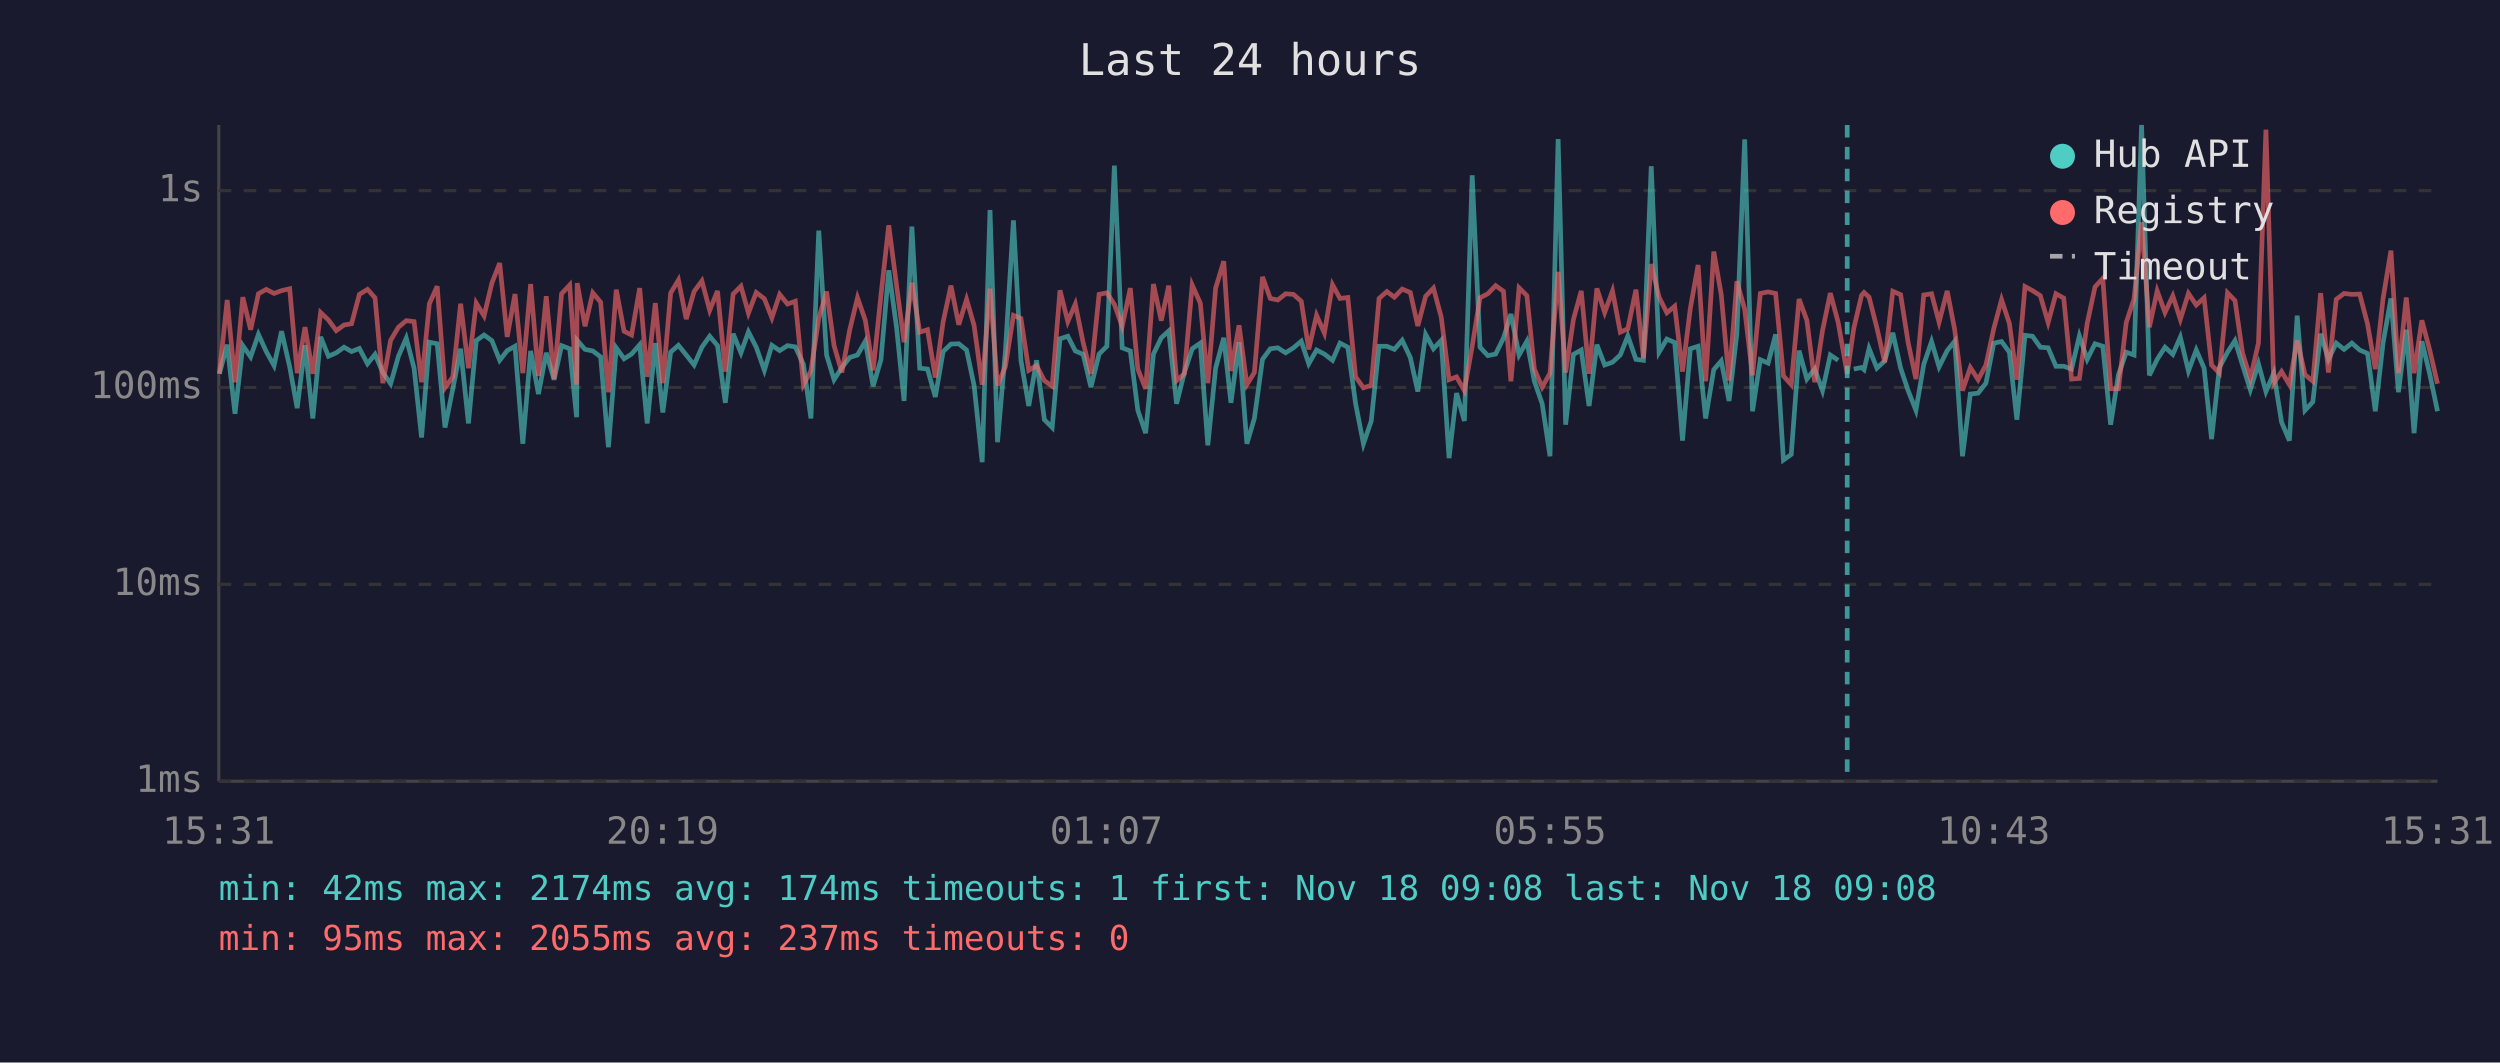
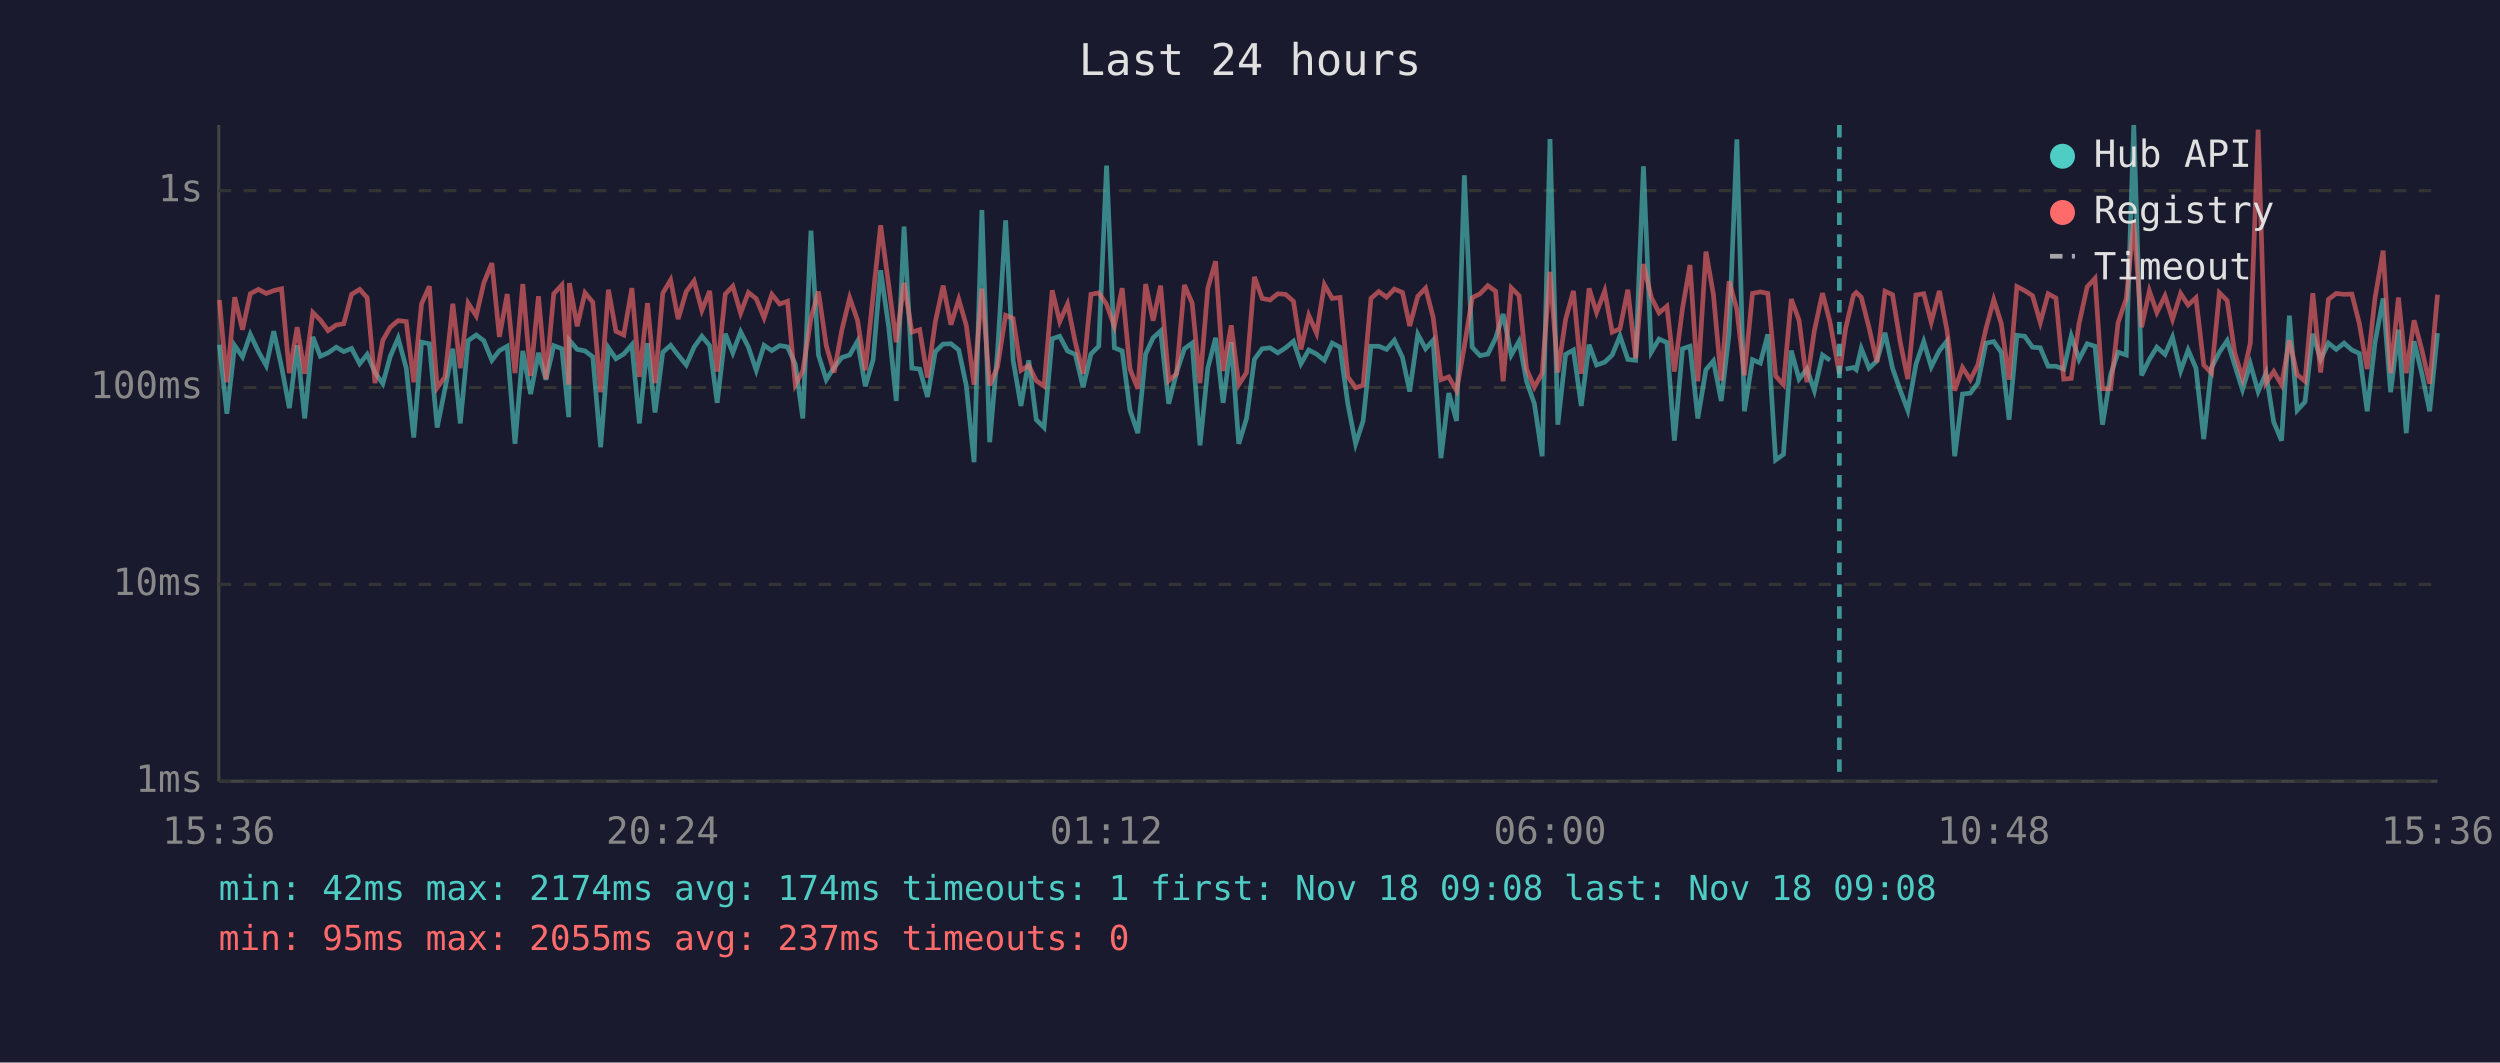
<svg xmlns="http://www.w3.org/2000/svg" viewBox="0 0 800 340" font-family="monospace" font-size="12">
  <rect width="800" height="340" fill="#1a1a2e" />
  <text x="400" y="24" fill="#e0e0e0" font-size="14" text-anchor="middle">Last 24 hours</text>
  <line x1="70" y1="40" x2="70" y2="250" stroke="#444" stroke-width="1" />
  <line x1="70" y1="250" x2="780" y2="250" stroke="#444" stroke-width="1" />
  <line x1="70" y1="250" x2="780" y2="250" stroke="#333" stroke-width="1" stroke-dasharray="4" />
  <text x="65" y="250" fill="#888" text-anchor="end" dominant-baseline="middle">1ms</text>
  <line x1="70" y1="187" x2="780" y2="187" stroke="#333" stroke-width="1" stroke-dasharray="4" />
  <text x="65" y="187" fill="#888" text-anchor="end" dominant-baseline="middle">10ms</text>
  <line x1="70" y1="124" x2="780" y2="124" stroke="#333" stroke-width="1" stroke-dasharray="4" />
  <text x="65" y="124" fill="#888" text-anchor="end" dominant-baseline="middle">100ms</text>
  <line x1="70" y1="61" x2="780" y2="61" stroke="#333" stroke-width="1" stroke-dasharray="4" />
  <text x="65" y="61" fill="#888" text-anchor="end" dominant-baseline="middle">1s</text>
-   <text x="70" y="270" fill="#888" text-anchor="middle">15:31</text>
-   <text x="212" y="270" fill="#888" text-anchor="middle">20:19</text>
-   <text x="354" y="270" fill="#888" text-anchor="middle">01:07</text>
-   <text x="496" y="270" fill="#888" text-anchor="middle">05:55</text>
-   <text x="638" y="270" fill="#888" text-anchor="middle">10:43</text>
-   <text x="780" y="270" fill="#888" text-anchor="middle">15:31</text>
-   <polyline points="70.2,119.6 72.7,110.3 75.2,132.4 77.7,110.6 80.2,114.2 82.7,107.0 85.2,112.5 87.7,117.0 90.1,106.0 92.7,117.4 95.1,130.6 97.6,110.5 100.1,133.9 102.6,107.8 105.1,114.0 107.6,112.9 110.1,111.1 112.5,112.5 115.0,111.5 117.6,116.4 120.0,113.4 122.5,119.2 125.0,122.8 127.5,114.0 130.0,108.2 132.5,117.8 134.9,140.0 137.4,109.5 139.9,110.0 142.4,136.8 144.9,124.4 147.4,111.6 149.9,135.5 152.4,109.0 154.9,107.2 157.4,109.0 159.9,115.3 162.3,112.2 164.8,110.8 167.3,142.0 169.8,112.3 172.3,126.1 174.8,112.9 177.3,121.5 179.7,110.6 182.3,111.6 184.5,133.5 184.7,108.9 187.2,111.8 189.7,112.3 192.2,114.2 194.7,143.1 197.2,111.3 199.7,114.8 202.1,113.3 204.7,110.3 207.1,135.5 209.7,109.8 212.1,132.0 214.6,112.7 217.1,110.5 219.6,113.6 222.1,116.8 224.6,111.1 227.1,107.6 229.6,110.6 232.1,128.9 234.6,106.8 237.1,112.9 239.5,106.2 242.0,111.1 244.6,118.5 247.0,110.5 249.5,112.2 252.0,110.6 254.5,111.0 257.1,116.6 259.5,133.9 262.0,73.8 264.5,113.6 266.9,121.5 269.4,117.6 271.9,114.4 274.4,113.6 276.9,109.2 279.4,123.6 281.9,115.1 284.4,86.5 286.9,104.8 289.3,128.3 291.8,72.5 294.3,117.8 296.8,118.1 299.3,127.0 301.8,112.5 304.3,110.1 306.8,110.0 309.3,112.0 311.7,123.3 314.3,147.9 316.8,67.2 319.2,141.5 321.7,112.7 324.3,70.5 326.7,115.3 329.2,129.9 331.7,115.3 334.2,134.3 336.7,136.8 339.2,108.4 341.7,107.6 344.1,112.3 346.6,113.4 349.1,123.9 351.7,113.3 354.2,110.8 356.6,53.0 359.1,111.3 361.7,112.3 364.1,131.3 366.6,138.6 369.1,113.3 371.6,108.1 374.0,105.9 376.5,129.2 379.0,119.2 381.5,111.6 384.1,109.8 386.5,142.5 389.0,117.8 391.6,108.1 393.9,128.9 396.5,109.5 399.0,142.0 401.4,133.9 404.0,115.0 406.5,111.6 408.9,111.3 411.4,112.9 413.9,111.3 416.4,109.2 418.8,116.4 421.3,112.0 423.8,113.3 426.4,115.3 428.8,109.8 431.3,111.1 433.8,129.2 436.3,142.0 438.8,134.7 441.3,110.8 443.8,110.8 446.2,111.8 448.7,108.9 451.3,114.4 453.7,125.3 456.2,107.0 458.7,111.6 461.2,108.9 463.7,146.6 466.1,125.8 468.6,134.7 471.1,56.1 473.6,111.1 476.1,113.8 478.6,113.3 481.1,108.2 483.5,100.5 486.1,113.6 488.6,109.2 491.0,122.0 493.5,129.2 496.0,146.0 498.6,44.5 501.0,135.9 503.5,113.4 506.0,112.0 508.5,129.9 511.0,110.3 513.5,116.8 516.0,115.9 518.5,113.6 520.9,107.5 523.5,115.0 525.9,115.3 528.4,53.2 530.9,112.7 533.4,108.5 535.9,109.6 538.4,141.0 540.9,111.6 543.4,110.8 545.8,133.9 548.4,118.3 550.8,115.5 553.3,128.3 555.8,106.8 558.3,44.6 560.8,131.6 563.3,115.1 565.8,116.2 568.2,107.0 570.7,147.2 573.2,145.4 575.7,112.2 578.2,121.3 580.7,118.1 583.2,125.0 585.7,113.6 588.2,115.3" fill="none" stroke="#4ecdc4" stroke-width="1.5" opacity="0.6" />
-   <polyline points="593.2,118.1 595.7,117.6 596.5,118.3 598.1,111.5 600.6,117.8 603.1,115.5 605.7,106.5 608.2,117.8 610.6,125.0 613.1,131.3 615.6,116.6 618.1,109.3 620.5,117.4 623.1,112.2 625.5,109.2 628.0,146.0 630.5,126.1 633.0,125.8 635.5,122.6 638.0,109.8 640.5,109.3 643.0,112.7 645.4,134.3 648.0,107.3 650.4,107.6 652.9,111.1 655.4,111.3 657.9,117.2 660.4,117.2 662.9,118.1 665.4,107.5 667.9,115.0 670.4,110.0 672.9,110.8 675.4,135.9 677.9,119.9 680.4,112.7 682.9,113.6 685.3,40.0 687.8,120.1 690.3,115.0 692.8,111.1 695.3,113.4 697.7,107.9 700.3,118.7 702.8,112.0 705.3,117.8 707.7,140.5 710.2,117.6 712.8,112.7 715.2,109.0 717.6,116.8 720.1,124.7 722.7,116.4 725.1,125.3 727.6,119.4 730.1,135.1 732.6,141.0 735.1,101.0 737.6,131.3 740.1,128.6 742.6,106.8 745.1,115.0 747.6,109.8 750.1,111.8 752.6,109.8 755.1,112.0 757.6,113.1 760.1,131.6 762.6,109.6 765.1,95.5 767.5,125.5 770.0,105.5 772.5,138.6 775.0,109.2 777.5,119.6 780.0,131.6" fill="none" stroke="#4ecdc4" stroke-width="1.5" opacity="0.6" />
-   <polyline points="70.2,119.6 72.7,96.0 75.2,122.3 77.7,95.1 80.2,105.5 82.7,94.0 85.2,92.6 87.7,93.9 90.1,93.0 92.7,92.4 95.1,119.4 97.6,104.7 100.1,119.6 102.6,100.0 105.1,102.4 107.6,105.8 110.1,104.0 112.5,103.6 115.0,94.2 117.6,92.6 120.0,95.3 122.5,122.6 125.0,108.9 127.5,104.7 130.0,102.6 132.5,102.9 134.9,122.3 137.4,97.2 139.9,91.6 142.4,124.1 144.9,120.6 147.4,97.2 149.9,117.8 152.4,97.0 154.9,101.1 157.4,90.6 159.9,84.2 162.3,107.8 164.8,94.1 167.3,119.4 169.8,90.9 172.3,120.3 174.8,94.8 177.3,121.3 179.7,94.0 182.3,91.2 184.5,123.1 184.7,90.6 187.2,104.4 189.7,93.7 192.2,96.7 194.7,125.5 197.2,92.7 199.7,106.0 202.1,107.2 204.7,92.2 207.1,120.6 209.7,97.0 212.1,122.6 214.6,93.8 217.1,89.6 219.6,102.1 222.1,93.3 224.6,89.9 227.1,99.3 229.6,93.1 232.1,118.9 234.6,94.1 237.1,91.6 239.5,100.2 242.0,93.6 244.6,95.6 247.0,101.7 249.5,94.2 252.0,97.3 254.5,96.4 257.1,123.1 259.5,118.7 262.0,101.9 264.5,93.3 266.9,110.6 269.4,119.2 271.9,105.6 274.4,95.3 276.9,102.5 279.4,118.5 281.9,94.5 284.4,72.1 286.9,91.4 289.3,109.5 291.8,90.5 294.3,106.3 296.8,105.5 299.3,120.8 301.8,103.0 304.3,91.4 306.8,103.9 309.3,95.8 311.7,104.1 314.3,123.1 316.8,92.4 319.2,123.3 321.7,117.4 324.3,100.9 326.7,101.9 329.2,118.5 331.7,117.0 334.2,121.8 336.7,123.6 339.2,92.9 341.7,102.9 344.1,97.3 346.6,109.6 349.1,119.6 351.7,94.2 354.2,93.7 356.6,97.4 359.1,104.4 361.7,92.2 364.1,118.1 366.6,124.4 369.1,90.9 371.6,102.6 374.0,91.4 376.5,121.8 379.0,119.6 381.5,91.2 384.1,97.0 386.5,122.6 389.0,92.2 391.6,83.6 393.9,118.7 396.5,104.1 399.0,123.1 401.4,119.2 404.0,88.6 406.5,95.5 408.9,96.0 411.4,94.0 413.9,94.2 416.4,96.4 418.8,111.8 421.3,100.9 423.8,106.6 426.4,91.1 428.8,95.5 431.3,95.2 433.8,120.6 436.3,124.1 438.8,123.3 441.3,95.5 443.8,93.3 446.2,95.1 448.7,92.5 451.3,93.6 453.7,104.3 456.2,94.8 458.7,92.2 461.2,101.5 463.7,121.5 466.1,120.6 468.6,125.0 471.1,110.8 473.6,95.3 476.1,94.0 478.6,91.4 481.1,93.2 483.5,122.0 486.1,92.1 488.6,94.6 491.0,118.1 493.5,123.9 496.0,119.4 498.6,87.0 501.0,119.2 503.5,102.2 506.0,93.1 508.5,119.6 511.0,92.3 513.5,100.0 516.0,93.1 518.5,106.3 520.9,105.2 523.5,92.7 525.9,114.6 528.4,84.5 530.9,95.1 533.4,100.1 535.9,98.0 538.4,118.9 540.9,98.7 543.4,84.8 545.8,122.0 548.4,80.5 550.8,94.3 553.3,121.8 555.8,90.0 558.3,99.0 560.8,120.1 563.3,93.9 565.8,93.4 568.2,93.9 570.7,120.3 573.2,123.1 575.7,95.7 578.2,102.5 580.7,122.3 583.2,105.8 585.7,93.8 588.2,103.1 591.1,119.6 593.2,105.1 595.7,94.5 596.5,93.6 598.1,95.1 600.6,104.9 603.1,115.9 605.7,93.2 608.2,94.3 610.6,109.6 613.1,121.3 615.6,94.4 618.1,94.0 620.5,103.1 623.1,93.1 625.5,105.5 628.0,125.0 630.5,117.6 633.0,121.5 635.5,116.8 638.0,105.2 640.5,95.9 643.0,103.5 645.4,121.5 648.0,91.7 650.4,93.0 652.9,94.6 655.4,103.2 657.9,94.0 660.4,95.4 662.9,121.3 665.4,121.1 667.9,103.5 670.4,91.8 672.9,89.1 675.4,124.4 677.9,124.4 680.4,103.2 682.9,95.6 685.3,71.1 687.8,104.7 690.3,93.1 692.8,100.0 695.3,94.7 697.7,102.2 700.3,93.9 702.8,97.6 705.3,95.3 707.7,116.8 710.2,119.4 712.8,93.7 715.2,96.2 717.6,112.9 720.1,121.1 722.7,109.8 725.1,41.5 727.6,122.6 730.1,118.9 732.6,123.1 735.1,108.9 737.6,119.9 740.1,122.0 742.6,93.8 745.1,119.2 747.6,95.8 750.1,93.9 752.6,94.2 755.1,94.1 757.6,103.6 760.1,118.1 762.6,95.4 765.1,80.2 767.5,119.4 770.0,95.2 772.5,119.4 775.0,102.5 777.5,112.0 780.0,122.8" fill="none" stroke="#ff6b6b" stroke-width="1.5" opacity="0.6" />
-   <line x1="591.1" y1="40" x2="591.1" y2="250" stroke="#4ecdc4" stroke-width="1.5" stroke-dasharray="4,3" opacity="0.7" />
+   <text x="70" y="270" fill="#888" text-anchor="middle">15:36</text>
+   <text x="212" y="270" fill="#888" text-anchor="middle">20:24</text>
+   <text x="354" y="270" fill="#888" text-anchor="middle">01:12</text>
+   <text x="496" y="270" fill="#888" text-anchor="middle">06:00</text>
+   <text x="638" y="270" fill="#888" text-anchor="middle">10:48</text>
+   <text x="780" y="270" fill="#888" text-anchor="middle">15:36</text>
+   <polyline points="70.2,110.3 72.6,132.4 75.1,110.6 77.6,114.2 80.1,107.0 82.7,112.5 85.2,117.0 87.6,106.0 90.1,117.4 92.6,130.6 95.1,110.5 97.5,133.9 100.1,107.8 102.5,114.0 105.0,112.9 107.6,111.1 110.0,112.5 112.5,111.5 115.1,116.4 117.5,113.4 120.0,119.2 122.5,122.8 124.9,114.0 127.4,108.2 130.0,117.8 132.4,140.0 134.9,109.5 137.4,110.0 139.9,136.8 142.4,124.4 144.9,111.6 147.3,135.5 149.8,109.0 152.4,107.2 154.8,109.0 157.4,115.3 159.8,112.2 162.3,110.8 164.8,142.0 167.3,112.3 169.8,126.1 172.3,112.9 174.7,121.5 177.2,110.6 179.8,111.6 182.0,133.5 182.2,108.9 184.7,111.8 187.2,112.3 189.7,114.2 192.2,143.1 194.7,111.3 197.1,114.8 199.6,113.3 202.2,110.3 204.6,135.5 207.2,109.8 209.6,132.0 212.1,112.7 214.6,110.5 217.0,113.6 219.6,116.8 222.1,111.1 224.6,107.6 227.1,110.6 229.5,128.9 232.1,106.8 234.5,112.9 237.0,106.2 239.5,111.1 242.0,118.5 244.5,110.5 247.0,112.2 249.5,110.6 252.0,111.0 254.5,116.6 256.9,133.9 259.5,73.8 261.9,113.6 264.4,121.5 266.9,117.6 269.4,114.4 271.9,113.6 274.4,109.2 276.9,123.6 279.4,115.1 281.8,86.5 284.4,104.8 286.8,128.3 289.3,72.5 291.8,117.8 294.3,118.1 296.8,127.0 299.3,112.5 301.8,110.1 304.3,110.0 306.8,112.0 309.2,123.3 311.7,147.9 314.2,67.2 316.7,141.5 319.2,112.7 321.8,70.5 324.2,115.3 326.7,129.9 329.2,115.3 331.6,134.3 334.1,136.8 336.7,108.4 339.1,107.6 341.6,112.3 344.1,113.4 346.6,123.9 349.1,113.3 351.6,110.8 354.1,53.0 356.6,111.3 359.1,112.3 361.6,131.3 364.1,138.6 366.6,113.3 369.0,108.1 371.4,105.9 374.0,129.2 376.5,119.2 379.0,111.6 381.5,109.8 384.0,142.5 386.5,117.8 389.0,108.1 391.4,128.9 394.0,109.5 396.4,142.0 398.9,133.9 401.4,115.0 403.9,111.6 406.4,111.3 408.9,112.9 411.4,111.3 413.9,109.2 416.3,116.4 418.8,112.0 421.3,113.3 423.8,115.3 426.3,109.8 428.8,111.1 431.3,129.2 433.8,142.0 436.2,134.7 438.7,110.8 441.2,110.8 443.7,111.8 446.2,108.9 448.8,114.4 451.1,125.3 453.7,107.0 456.2,111.6 458.6,108.9 461.1,146.6 463.6,125.8 466.1,134.7 468.6,56.1 471.1,111.1 473.6,113.8 476.1,113.3 478.6,108.2 481.0,100.5 483.6,113.6 486.1,109.2 488.5,122.0 491.0,129.2 493.5,146.0 496.0,44.5 498.5,135.9 501.0,113.4 503.5,112.0 506.0,129.9 508.5,110.3 510.9,116.8 513.5,115.9 515.9,113.6 518.4,107.5 520.9,115.0 523.4,115.3 525.9,53.2 528.4,112.7 530.9,108.5 533.4,109.6 535.8,141.0 538.4,111.6 540.8,110.8 543.3,133.9 545.9,118.3 548.3,115.5 550.8,128.3 553.3,106.8 555.8,44.6 558.2,131.6 560.8,115.1 563.3,116.2 565.7,107.0 568.2,147.2 570.7,145.4 573.2,112.2 575.7,121.3 578.2,118.1 580.6,125.0 583.2,113.6 585.6,115.3" fill="none" stroke="#4ecdc4" stroke-width="1.5" opacity="0.6" />
+   <polyline points="590.6,118.1 593.1,117.6 594.0,118.3 595.6,111.5 598.1,117.8 600.6,115.5 603.2,106.5 605.6,117.8 608.1,125.0 610.5,131.3 613.1,116.6 615.6,109.3 618.0,117.4 620.6,112.2 623.0,109.2 625.5,146.0 628.0,126.1 630.5,125.8 632.9,122.6 635.5,109.8 638.0,109.3 640.4,112.7 642.9,134.3 645.4,107.3 647.9,107.6 650.4,111.1 652.9,111.3 655.4,117.2 657.9,117.2 660.4,118.1 662.8,107.5 665.3,115.0 667.9,110.0 670.4,110.8 672.8,135.9 675.4,119.9 677.8,112.7 680.4,113.6 682.8,40.0 685.3,120.1 687.8,115.0 690.2,111.1 692.8,113.4 695.2,107.9 697.8,118.7 700.2,112.0 702.7,117.8 705.2,140.5 707.7,117.6 710.2,112.7 712.7,109.0 715.1,116.8 717.6,124.7 720.1,116.4 722.6,125.3 725.1,119.4 727.6,135.1 730.1,141.0 732.6,101.0 735.1,131.3 737.6,128.6 740.1,106.8 742.6,115.0 745.1,109.8 747.6,111.8 750.1,109.8 752.6,112.0 755.0,113.1 757.5,131.6 760.0,109.6 762.6,95.5 765.0,125.5 767.5,105.5 770.0,138.6 772.5,109.2 775.0,119.6 777.5,131.6 780.0,106.6" fill="none" stroke="#4ecdc4" stroke-width="1.5" opacity="0.6" />
+   <polyline points="70.2,96.0 72.6,122.3 75.1,95.1 77.6,105.5 80.1,94.0 82.7,92.6 85.2,93.9 87.6,93.0 90.1,92.4 92.6,119.4 95.1,104.7 97.5,119.6 100.1,100.0 102.5,102.4 105.0,105.8 107.6,104.0 110.0,103.6 112.5,94.2 115.1,92.6 117.5,95.3 120.0,122.6 122.5,108.9 124.9,104.7 127.4,102.6 130.0,102.9 132.4,122.3 134.9,97.2 137.4,91.6 139.9,124.1 142.4,120.6 144.9,97.2 147.3,117.8 149.8,97.0 152.4,101.1 154.8,90.6 157.4,84.2 159.8,107.8 162.3,94.1 164.8,119.4 167.3,90.9 169.8,120.3 172.3,94.8 174.7,121.3 177.2,94.0 179.8,91.2 182.0,123.1 182.2,90.6 184.7,104.4 187.2,93.7 189.7,96.7 192.2,125.5 194.7,92.7 197.1,106.0 199.6,107.2 202.2,92.2 204.6,120.6 207.2,97.0 209.6,122.6 212.1,93.8 214.6,89.6 217.0,102.1 219.6,93.3 222.1,89.9 224.6,99.3 227.1,93.1 229.5,118.9 232.1,94.1 234.5,91.6 237.0,100.2 239.5,93.6 242.0,95.6 244.5,101.7 247.0,94.2 249.5,97.3 252.0,96.4 254.5,123.1 256.9,118.7 259.5,101.9 261.9,93.3 264.4,110.6 266.9,119.2 269.4,105.6 271.9,95.3 274.4,102.5 276.9,118.5 279.4,94.5 281.8,72.1 284.4,91.4 286.8,109.5 289.3,90.5 291.8,106.3 294.3,105.5 296.8,120.8 299.3,103.0 301.8,91.4 304.3,103.9 306.8,95.8 309.2,104.1 311.7,123.1 314.2,92.4 316.7,123.3 319.2,117.4 321.8,100.9 324.2,101.9 326.7,118.5 329.2,117.0 331.6,121.8 334.1,123.6 336.7,92.9 339.1,102.9 341.6,97.3 344.1,109.6 346.6,119.6 349.1,94.2 351.6,93.7 354.1,97.4 356.6,104.4 359.1,92.2 361.6,118.1 364.1,124.4 366.6,90.9 369.0,102.6 371.4,91.4 374.0,121.8 376.5,119.6 379.0,91.2 381.5,97.0 384.0,122.6 386.5,92.2 389.0,83.6 391.4,118.7 394.0,104.1 396.4,123.1 398.9,119.2 401.4,88.6 403.9,95.5 406.4,96.0 408.9,94.0 411.4,94.2 413.9,96.4 416.3,111.8 418.8,100.9 421.3,106.6 423.8,91.1 426.3,95.5 428.8,95.2 431.3,120.6 433.8,124.1 436.2,123.3 438.7,95.5 441.2,93.3 443.7,95.1 446.2,92.5 448.8,93.6 451.1,104.3 453.7,94.8 456.2,92.2 458.6,101.5 461.1,121.5 463.6,120.6 466.1,125.0 468.6,110.8 471.1,95.3 473.6,94.0 476.1,91.4 478.6,93.2 481.0,122.0 483.6,92.1 486.1,94.6 488.5,118.1 491.0,123.9 493.5,119.4 496.0,87.0 498.5,119.2 501.0,102.2 503.5,93.1 506.0,119.6 508.5,92.3 510.9,100.0 513.5,93.1 515.9,106.3 518.4,105.2 520.9,92.7 523.4,114.6 525.9,84.5 528.4,95.1 530.9,100.1 533.4,98.0 535.8,118.9 538.4,98.7 540.8,84.8 543.3,122.0 545.9,80.5 548.3,94.3 550.8,121.8 553.3,90.0 555.8,99.0 558.2,120.1 560.8,93.9 563.3,93.4 565.7,93.9 568.2,120.3 570.7,123.1 573.2,95.7 575.7,102.5 578.2,122.3 580.6,105.8 583.2,93.8 585.6,103.1 588.6,119.6 590.6,105.1 593.1,94.5 594.0,93.6 595.6,95.1 598.1,104.9 600.6,115.9 603.2,93.2 605.6,94.3 608.1,109.6 610.5,121.3 613.1,94.4 615.6,94.0 618.0,103.1 620.6,93.1 623.0,105.5 625.5,125.0 628.0,117.6 630.5,121.5 632.9,116.8 635.5,105.2 638.0,95.9 640.4,103.5 642.9,121.5 645.4,91.7 647.9,93.0 650.4,94.6 652.9,103.2 655.4,94.0 657.9,95.4 660.4,121.3 662.8,121.1 665.3,103.5 667.9,91.8 670.4,89.1 672.8,124.4 675.4,124.4 677.8,103.2 680.4,95.6 682.8,71.1 685.3,104.7 687.8,93.1 690.2,100.0 692.8,94.7 695.2,102.2 697.8,93.9 700.2,97.6 702.7,95.3 705.2,116.8 707.7,119.4 710.2,93.7 712.7,96.2 715.1,112.9 717.6,121.1 720.1,109.8 722.6,41.5 725.1,122.6 727.6,118.9 730.1,123.1 732.6,108.9 735.1,119.9 737.6,122.0 740.1,93.8 742.6,119.2 745.1,95.8 747.6,93.9 750.1,94.2 752.6,94.1 755.0,103.6 757.5,118.1 760.0,95.4 762.6,80.2 765.0,119.4 767.5,95.2 770.0,119.4 772.5,102.5 775.0,112.0 777.5,122.8 780.0,94.3" fill="none" stroke="#ff6b6b" stroke-width="1.5" opacity="0.6" />
+   <line x1="588.6" y1="40" x2="588.6" y2="250" stroke="#4ecdc4" stroke-width="1.5" stroke-dasharray="4,3" opacity="0.7" />
  <circle cx="660" cy="50" r="4" fill="#4ecdc4" />
  <text x="670" y="50" fill="#e0e0e0" dominant-baseline="middle">Hub API</text>
  <circle cx="660" cy="68" r="4" fill="#ff6b6b" />
  <text x="670" y="68" fill="#e0e0e0" dominant-baseline="middle">Registry</text>
  <line x1="656" y1="82" x2="664" y2="82" stroke="#e0e0e0" stroke-width="1.5" stroke-dasharray="4,3" opacity="0.7" />
  <text x="670" y="86" fill="#e0e0e0" dominant-baseline="middle">Timeout</text>
  <text x="70" y="288" fill="#4ecdc4" font-size="11">min: 42ms  max: 2174ms  avg: 174ms  timeouts: 1  first: Nov 18 09:08  last: Nov 18 09:08</text>
  <text x="70" y="304" fill="#ff6b6b" font-size="11">min: 95ms  max: 2055ms  avg: 237ms  timeouts: 0</text>
</svg>
